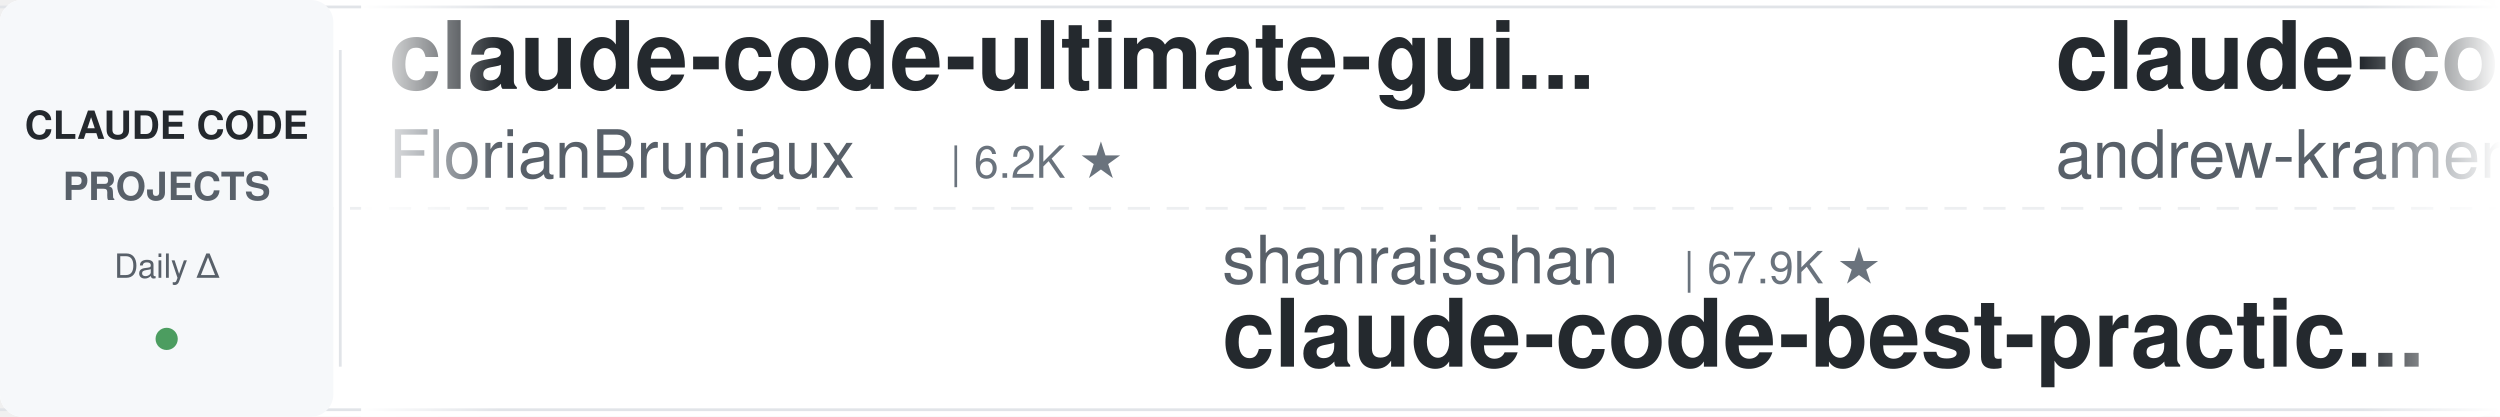
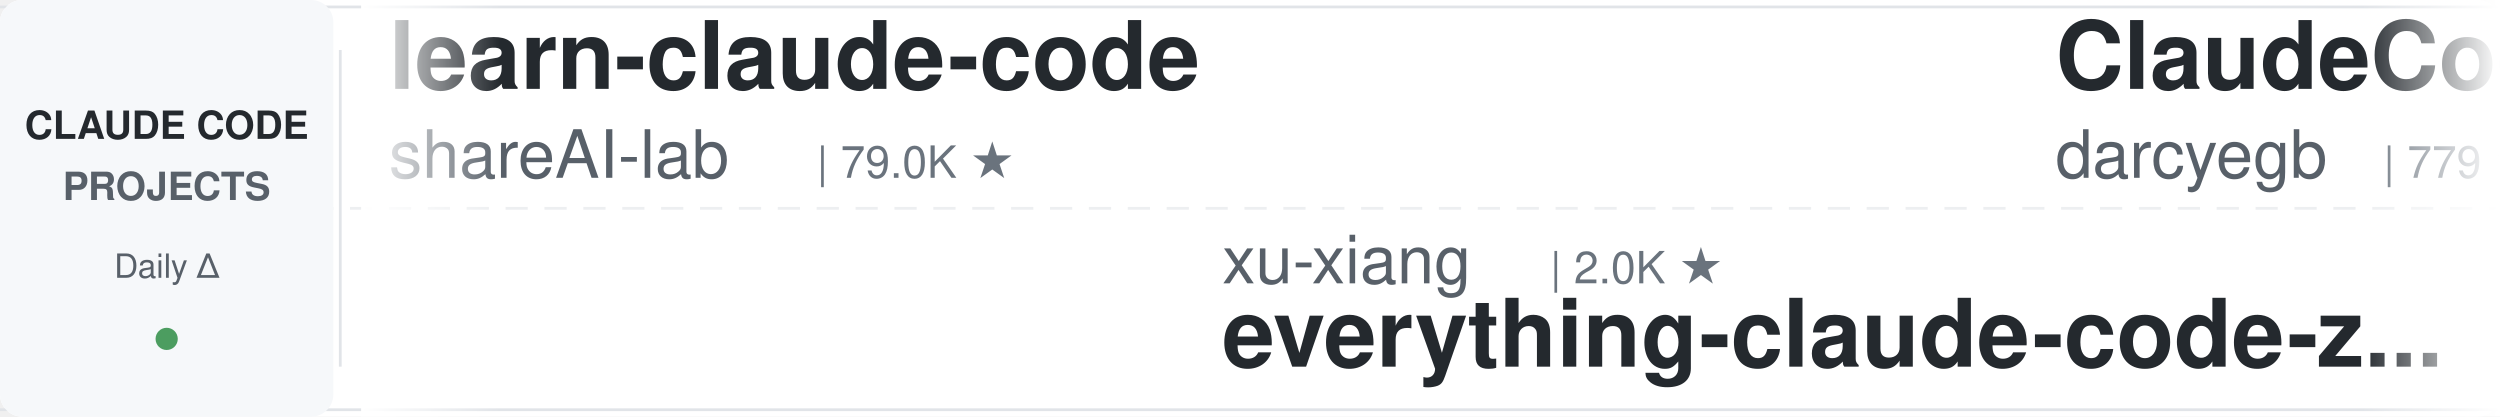
<svg xmlns="http://www.w3.org/2000/svg" width="900" height="150">
  <defs>
    <linearGradient id="leftFade" x1="0%" y1="0%" x2="100%" y2="0%">
      <stop offset="0%" style="stop-color:#ffffff;stop-opacity:1" />
      <stop offset="100%" style="stop-color:#ffffff;stop-opacity:0" />
    </linearGradient>
    <linearGradient id="rightFade" x1="0%" y1="0%" x2="100%" y2="0%">
      <stop offset="0%" style="stop-color:#ffffff;stop-opacity:0" />
      <stop offset="100%" style="stop-color:#ffffff;stop-opacity:1" />
    </linearGradient>
  </defs>
  <rect width="900" height="150" fill="#ffffff" rx="8" />
  <rect x="0" y="2" width="900" height="1" fill="#e1e4e8" />
  <rect x="0" y="147" width="900" height="1" fill="#e1e4e8" />
  <line x1="0" y1="75" x2="900" y2="75" stroke="#e1e4e8" stroke-width="1" stroke-dasharray="8 6" opacity="0.6" />
  <rect x="0" y="0" width="120" height="150" fill="#f6f8fa" rx="8" />
  <text x="60" y="50" font-family="-apple-system, BlinkMacSystemFont, 'Segoe UI', Helvetica, Arial, sans-serif" font-size="14" font-weight="600" fill="#24292e" text-anchor="middle">CLAUDE CODE</text>
  <text x="60" y="72" font-family="-apple-system, BlinkMacSystemFont, 'Segoe UI', Helvetica, Arial, sans-serif" font-size="14" font-weight="600" fill="#586069" text-anchor="middle">PROJECTS</text>
  <text x="60" y="100" font-family="-apple-system, BlinkMacSystemFont, 'Segoe UI', Helvetica, Arial, sans-serif" font-size="12" font-weight="500" fill="#586069" text-anchor="middle">Daily Δ</text>
  <circle cx="60" cy="122" r="4" fill="#22863a" opacity="0.8" />
  <rect x="122" y="18" width="1" height="114" fill="#e1e4e8" />
  <clipPath id="tickerClip">
    <rect x="130" y="0" width="770" height="150" />
  </clipPath>
  <g clip-path="url(#tickerClip)">
    <g id="tickerItems">
      <animateTransform attributeName="transform" attributeType="XML" type="translate" from="0 0" to="-3000 0" dur="54s" repeatCount="indefinite" />
      <g transform="translate(0, 0)">
-         <text x="140" y="32" font-family="-apple-system, BlinkMacSystemFont, 'Segoe UI', Helvetica, Arial, sans-serif" font-size="34" font-weight="600" fill="#24292e">claude-code-ultimate-gui...</text>
-         <text x="140" y="64" font-family="-apple-system, BlinkMacSystemFont, 'Segoe UI', Helvetica, Arial, sans-serif" font-size="24" font-weight="400" fill="#586069">FlorianBruniaux</text>
-         <text x="342" y="64" font-family="-apple-system, BlinkMacSystemFont, 'Segoe UI', Helvetica, Arial, sans-serif" font-size="16" font-weight="500" fill="#6a737d">| 6.2K ★</text>
+         <text x="140" y="32" font-family="-apple-system, BlinkMacSystemFont, 'Segoe UI', Helvetica, Arial, sans-serif" font-size="34" font-weight="600" fill="#24292e">learn-claude-code</text>
+         <text x="140" y="64" font-family="-apple-system, BlinkMacSystemFont, 'Segoe UI', Helvetica, Arial, sans-serif" font-size="24" font-weight="400" fill="#586069">shareAI-lab</text>
+         <text x="294" y="64" font-family="-apple-system, BlinkMacSystemFont, 'Segoe UI', Helvetica, Arial, sans-serif" font-size="16" font-weight="500" fill="#6a737d">| 79.0K ★</text>
      </g>
      <g transform="translate(300, 0)">
-         <text x="140" y="102" font-family="-apple-system, BlinkMacSystemFont, 'Segoe UI', Helvetica, Arial, sans-serif" font-size="24" font-weight="400" fill="#586069">shanraisshan</text>
-         <text x="306" y="102" font-family="-apple-system, BlinkMacSystemFont, 'Segoe UI', Helvetica, Arial, sans-serif" font-size="16" font-weight="500" fill="#6a737d">| 67.9K ★</text>
-         <text x="140" y="132" font-family="-apple-system, BlinkMacSystemFont, 'Segoe UI', Helvetica, Arial, sans-serif" font-size="34" font-weight="600" fill="#24292e">claude-code-best-practic...</text>
+         <text x="140" y="102" font-family="-apple-system, BlinkMacSystemFont, 'Segoe UI', Helvetica, Arial, sans-serif" font-size="24" font-weight="400" fill="#586069">xu-xiang</text>
+         <text x="258" y="102" font-family="-apple-system, BlinkMacSystemFont, 'Segoe UI', Helvetica, Arial, sans-serif" font-size="16" font-weight="500" fill="#6a737d">| 2.0K ★</text>
+         <text x="140" y="132" font-family="-apple-system, BlinkMacSystemFont, 'Segoe UI', Helvetica, Arial, sans-serif" font-size="34" font-weight="600" fill="#24292e">everything-claude-code-z...</text>
      </g>
      <g transform="translate(600, 0)">
-         <text x="140" y="32" font-family="-apple-system, BlinkMacSystemFont, 'Segoe UI', Helvetica, Arial, sans-serif" font-size="34" font-weight="600" fill="#24292e">claude-code-source-build</text>
-         <text x="140" y="64" font-family="-apple-system, BlinkMacSystemFont, 'Segoe UI', Helvetica, Arial, sans-serif" font-size="24" font-weight="400" fill="#586069">andrew-kramer-inno</text>
-         <text x="378" y="64" font-family="-apple-system, BlinkMacSystemFont, 'Segoe UI', Helvetica, Arial, sans-serif" font-size="16" font-weight="500" fill="#6a737d">| 593 ★</text>
+         <text x="140" y="32" font-family="-apple-system, BlinkMacSystemFont, 'Segoe UI', Helvetica, Arial, sans-serif" font-size="34" font-weight="600" fill="#24292e">ClaudeCodeAgents</text>
+         <text x="140" y="64" font-family="-apple-system, BlinkMacSystemFont, 'Segoe UI', Helvetica, Arial, sans-serif" font-size="24" font-weight="400" fill="#586069">darcyegb</text>
+         <text x="258" y="64" font-family="-apple-system, BlinkMacSystemFont, 'Segoe UI', Helvetica, Arial, sans-serif" font-size="16" font-weight="500" fill="#6a737d">| 779 ★</text>
      </g>
      <g transform="translate(900, 0)">
+         <text x="140" y="102" font-family="-apple-system, BlinkMacSystemFont, 'Segoe UI', Helvetica, Arial, sans-serif" font-size="24" font-weight="400" fill="#586069">andrew-kramer-inno</text>
+         <text x="378" y="102" font-family="-apple-system, BlinkMacSystemFont, 'Segoe UI', Helvetica, Arial, sans-serif" font-size="16" font-weight="500" fill="#6a737d">| 593 ★</text>
+         <text x="140" y="132" font-family="-apple-system, BlinkMacSystemFont, 'Segoe UI', Helvetica, Arial, sans-serif" font-size="34" font-weight="600" fill="#24292e">claude-code-source-build</text>
+       </g>
+       <g transform="translate(1200, 0)">
+         <text x="140" y="32" font-family="-apple-system, BlinkMacSystemFont, 'Segoe UI', Helvetica, Arial, sans-serif" font-size="34" font-weight="600" fill="#24292e">claude-code-guide</text>
+         <text x="140" y="64" font-family="-apple-system, BlinkMacSystemFont, 'Segoe UI', Helvetica, Arial, sans-serif" font-size="24" font-weight="400" fill="#586069">zebbern</text>
+         <text x="246" y="64" font-family="-apple-system, BlinkMacSystemFont, 'Segoe UI', Helvetica, Arial, sans-serif" font-size="16" font-weight="500" fill="#6a737d">| 4.7K ★</text>
+       </g>
+       <g transform="translate(1500, 0)">
+         <text x="140" y="102" font-family="-apple-system, BlinkMacSystemFont, 'Segoe UI', Helvetica, Arial, sans-serif" font-size="24" font-weight="400" fill="#586069">huangserva</text>
+         <text x="282" y="102" font-family="-apple-system, BlinkMacSystemFont, 'Segoe UI', Helvetica, Arial, sans-serif" font-size="16" font-weight="500" fill="#6a737d">| 629 ★</text>
+         <text x="140" y="132" font-family="-apple-system, BlinkMacSystemFont, 'Segoe UI', Helvetica, Arial, sans-serif" font-size="34" font-weight="600" fill="#24292e">claude-code-cli</text>
+       </g>
+       <g transform="translate(1800, 0)">
+         <text x="140" y="32" font-family="-apple-system, BlinkMacSystemFont, 'Segoe UI', Helvetica, Arial, sans-serif" font-size="34" font-weight="600" fill="#24292e">andrej-karpathy-skills</text>
+         <text x="140" y="64" font-family="-apple-system, BlinkMacSystemFont, 'Segoe UI', Helvetica, Arial, sans-serif" font-size="24" font-weight="400" fill="#586069">multica-ai</text>
+         <text x="282" y="64" font-family="-apple-system, BlinkMacSystemFont, 'Segoe UI', Helvetica, Arial, sans-serif" font-size="16" font-weight="500" fill="#6a737d">| 221.9K ★</text>
+       </g>
+       <g transform="translate(2100, 0)">
+         <text x="140" y="102" font-family="-apple-system, BlinkMacSystemFont, 'Segoe UI', Helvetica, Arial, sans-serif" font-size="24" font-weight="400" fill="#586069">affaan-m</text>
+         <text x="258" y="102" font-family="-apple-system, BlinkMacSystemFont, 'Segoe UI', Helvetica, Arial, sans-serif" font-size="16" font-weight="500" fill="#6a737d">| 285.6K ★</text>
+         <text x="140" y="132" font-family="-apple-system, BlinkMacSystemFont, 'Segoe UI', Helvetica, Arial, sans-serif" font-size="34" font-weight="600" fill="#24292e">ECC</text>
+       </g>
+       <g transform="translate(2400, 0)">
+         <text x="140" y="32" font-family="-apple-system, BlinkMacSystemFont, 'Segoe UI', Helvetica, Arial, sans-serif" font-size="34" font-weight="600" fill="#24292e">claude-code-workflows</text>
+         <text x="140" y="64" font-family="-apple-system, BlinkMacSystemFont, 'Segoe UI', Helvetica, Arial, sans-serif" font-size="24" font-weight="400" fill="#586069">OneRedOak</text>
+         <text x="270" y="64" font-family="-apple-system, BlinkMacSystemFont, 'Segoe UI', Helvetica, Arial, sans-serif" font-size="16" font-weight="500" fill="#6a737d">| 3.9K ★</text>
+       </g>
+       <g transform="translate(2700, 0)">
        <text x="140" y="102" font-family="-apple-system, BlinkMacSystemFont, 'Segoe UI', Helvetica, Arial, sans-serif" font-size="24" font-weight="400" fill="#586069">rohitg00</text>
        <text x="258" y="102" font-family="-apple-system, BlinkMacSystemFont, 'Segoe UI', Helvetica, Arial, sans-serif" font-size="16" font-weight="500" fill="#6a737d">| 2.7K ★</text>
        <text x="140" y="132" font-family="-apple-system, BlinkMacSystemFont, 'Segoe UI', Helvetica, Arial, sans-serif" font-size="34" font-weight="600" fill="#24292e">awesome-claude-code-tool...</text>
      </g>
-       <g transform="translate(1200, 0)">
-         <text x="140" y="32" font-family="-apple-system, BlinkMacSystemFont, 'Segoe UI', Helvetica, Arial, sans-serif" font-size="34" font-weight="600" fill="#24292e">Auto-claude-code-researc...</text>
-         <text x="140" y="64" font-family="-apple-system, BlinkMacSystemFont, 'Segoe UI', Helvetica, Arial, sans-serif" font-size="24" font-weight="400" fill="#586069">wanshuiyin</text>
-         <text x="282" y="64" font-family="-apple-system, BlinkMacSystemFont, 'Segoe UI', Helvetica, Arial, sans-serif" font-size="16" font-weight="500" fill="#6a737d">| 17.8K ★</text>
-       </g>
-       <g transform="translate(1500, 0)">
-         <text x="140" y="102" font-family="-apple-system, BlinkMacSystemFont, 'Segoe UI', Helvetica, Arial, sans-serif" font-size="24" font-weight="400" fill="#586069">ponponon</text>
-         <text x="258" y="102" font-family="-apple-system, BlinkMacSystemFont, 'Segoe UI', Helvetica, Arial, sans-serif" font-size="16" font-weight="500" fill="#6a737d">| 2.3K ★</text>
-         <text x="140" y="132" font-family="-apple-system, BlinkMacSystemFont, 'Segoe UI', Helvetica, Arial, sans-serif" font-size="34" font-weight="600" fill="#24292e">claude_code_src</text>
-       </g>
-       <g transform="translate(1800, 0)">
-         <text x="140" y="32" font-family="-apple-system, BlinkMacSystemFont, 'Segoe UI', Helvetica, Arial, sans-serif" font-size="34" font-weight="600" fill="#24292e">Dive-into-Claude-Code</text>
-         <text x="140" y="64" font-family="-apple-system, BlinkMacSystemFont, 'Segoe UI', Helvetica, Arial, sans-serif" font-size="24" font-weight="400" fill="#586069">VILA-Lab</text>
-         <text x="258" y="64" font-family="-apple-system, BlinkMacSystemFont, 'Segoe UI', Helvetica, Arial, sans-serif" font-size="16" font-weight="500" fill="#6a737d">| 2.2K ★</text>
-       </g>
-       <g transform="translate(2100, 0)">
-         <text x="140" y="102" font-family="-apple-system, BlinkMacSystemFont, 'Segoe UI', Helvetica, Arial, sans-serif" font-size="24" font-weight="400" fill="#586069">lorryjovens-hub</text>
-         <text x="342" y="102" font-family="-apple-system, BlinkMacSystemFont, 'Segoe UI', Helvetica, Arial, sans-serif" font-size="16" font-weight="500" fill="#6a737d">| 1.7K ★</text>
-         <text x="140" y="132" font-family="-apple-system, BlinkMacSystemFont, 'Segoe UI', Helvetica, Arial, sans-serif" font-size="34" font-weight="600" fill="#24292e">claude-code-rust</text>
-       </g>
-       <g transform="translate(2400, 0)">
-         <text x="140" y="32" font-family="-apple-system, BlinkMacSystemFont, 'Segoe UI', Helvetica, Arial, sans-serif" font-size="34" font-weight="600" fill="#24292e">claude-code-system-promp...</text>
-         <text x="140" y="64" font-family="-apple-system, BlinkMacSystemFont, 'Segoe UI', Helvetica, Arial, sans-serif" font-size="24" font-weight="400" fill="#586069">Piebald-AI</text>
-         <text x="282" y="64" font-family="-apple-system, BlinkMacSystemFont, 'Segoe UI', Helvetica, Arial, sans-serif" font-size="16" font-weight="500" fill="#6a737d">| 13.0K ★</text>
-       </g>
-       <g transform="translate(2700, 0)">
-         <text x="140" y="102" font-family="-apple-system, BlinkMacSystemFont, 'Segoe UI', Helvetica, Arial, sans-serif" font-size="24" font-weight="400" fill="#586069">alejandrobalderas</text>
-         <text x="366" y="102" font-family="-apple-system, BlinkMacSystemFont, 'Segoe UI', Helvetica, Arial, sans-serif" font-size="16" font-weight="500" fill="#6a737d">| 3.0K ★</text>
-         <text x="140" y="132" font-family="-apple-system, BlinkMacSystemFont, 'Segoe UI', Helvetica, Arial, sans-serif" font-size="34" font-weight="600" fill="#24292e">claude-code-from-source</text>
-       </g>
      <g transform="translate(3000, 0)">
-         <text x="140" y="32" font-family="-apple-system, BlinkMacSystemFont, 'Segoe UI', Helvetica, Arial, sans-serif" font-size="34" font-weight="600" fill="#24292e">claude-code-ultimate-gui...</text>
-         <text x="140" y="64" font-family="-apple-system, BlinkMacSystemFont, 'Segoe UI', Helvetica, Arial, sans-serif" font-size="24" font-weight="400" fill="#586069">FlorianBruniaux</text>
-         <text x="342" y="64" font-family="-apple-system, BlinkMacSystemFont, 'Segoe UI', Helvetica, Arial, sans-serif" font-size="16" font-weight="500" fill="#6a737d">| 6.2K ★</text>
+         <text x="140" y="32" font-family="-apple-system, BlinkMacSystemFont, 'Segoe UI', Helvetica, Arial, sans-serif" font-size="34" font-weight="600" fill="#24292e">learn-claude-code</text>
+         <text x="140" y="64" font-family="-apple-system, BlinkMacSystemFont, 'Segoe UI', Helvetica, Arial, sans-serif" font-size="24" font-weight="400" fill="#586069">shareAI-lab</text>
+         <text x="294" y="64" font-family="-apple-system, BlinkMacSystemFont, 'Segoe UI', Helvetica, Arial, sans-serif" font-size="16" font-weight="500" fill="#6a737d">| 79.0K ★</text>
      </g>
      <g transform="translate(3300, 0)">
-         <text x="140" y="102" font-family="-apple-system, BlinkMacSystemFont, 'Segoe UI', Helvetica, Arial, sans-serif" font-size="24" font-weight="400" fill="#586069">shanraisshan</text>
-         <text x="306" y="102" font-family="-apple-system, BlinkMacSystemFont, 'Segoe UI', Helvetica, Arial, sans-serif" font-size="16" font-weight="500" fill="#6a737d">| 67.9K ★</text>
-         <text x="140" y="132" font-family="-apple-system, BlinkMacSystemFont, 'Segoe UI', Helvetica, Arial, sans-serif" font-size="34" font-weight="600" fill="#24292e">claude-code-best-practic...</text>
+         <text x="140" y="102" font-family="-apple-system, BlinkMacSystemFont, 'Segoe UI', Helvetica, Arial, sans-serif" font-size="24" font-weight="400" fill="#586069">xu-xiang</text>
+         <text x="258" y="102" font-family="-apple-system, BlinkMacSystemFont, 'Segoe UI', Helvetica, Arial, sans-serif" font-size="16" font-weight="500" fill="#6a737d">| 2.0K ★</text>
+         <text x="140" y="132" font-family="-apple-system, BlinkMacSystemFont, 'Segoe UI', Helvetica, Arial, sans-serif" font-size="34" font-weight="600" fill="#24292e">everything-claude-code-z...</text>
      </g>
      <g transform="translate(3600, 0)">
-         <text x="140" y="32" font-family="-apple-system, BlinkMacSystemFont, 'Segoe UI', Helvetica, Arial, sans-serif" font-size="34" font-weight="600" fill="#24292e">claude-code-source-build</text>
-         <text x="140" y="64" font-family="-apple-system, BlinkMacSystemFont, 'Segoe UI', Helvetica, Arial, sans-serif" font-size="24" font-weight="400" fill="#586069">andrew-kramer-inno</text>
-         <text x="378" y="64" font-family="-apple-system, BlinkMacSystemFont, 'Segoe UI', Helvetica, Arial, sans-serif" font-size="16" font-weight="500" fill="#6a737d">| 593 ★</text>
+         <text x="140" y="32" font-family="-apple-system, BlinkMacSystemFont, 'Segoe UI', Helvetica, Arial, sans-serif" font-size="34" font-weight="600" fill="#24292e">ClaudeCodeAgents</text>
+         <text x="140" y="64" font-family="-apple-system, BlinkMacSystemFont, 'Segoe UI', Helvetica, Arial, sans-serif" font-size="24" font-weight="400" fill="#586069">darcyegb</text>
+         <text x="258" y="64" font-family="-apple-system, BlinkMacSystemFont, 'Segoe UI', Helvetica, Arial, sans-serif" font-size="16" font-weight="500" fill="#6a737d">| 779 ★</text>
      </g>
      <g transform="translate(3900, 0)">
-         <text x="140" y="102" font-family="-apple-system, BlinkMacSystemFont, 'Segoe UI', Helvetica, Arial, sans-serif" font-size="24" font-weight="400" fill="#586069">rohitg00</text>
-         <text x="258" y="102" font-family="-apple-system, BlinkMacSystemFont, 'Segoe UI', Helvetica, Arial, sans-serif" font-size="16" font-weight="500" fill="#6a737d">| 2.7K ★</text>
-         <text x="140" y="132" font-family="-apple-system, BlinkMacSystemFont, 'Segoe UI', Helvetica, Arial, sans-serif" font-size="34" font-weight="600" fill="#24292e">awesome-claude-code-tool...</text>
+         <text x="140" y="102" font-family="-apple-system, BlinkMacSystemFont, 'Segoe UI', Helvetica, Arial, sans-serif" font-size="24" font-weight="400" fill="#586069">andrew-kramer-inno</text>
+         <text x="378" y="102" font-family="-apple-system, BlinkMacSystemFont, 'Segoe UI', Helvetica, Arial, sans-serif" font-size="16" font-weight="500" fill="#6a737d">| 593 ★</text>
+         <text x="140" y="132" font-family="-apple-system, BlinkMacSystemFont, 'Segoe UI', Helvetica, Arial, sans-serif" font-size="34" font-weight="600" fill="#24292e">claude-code-source-build</text>
      </g>
    </g>
  </g>
  <rect x="130" y="0" width="50" height="150" fill="url(#leftFade)" />
  <rect x="850" y="0" width="50" height="150" fill="url(#rightFade)" />
</svg>
